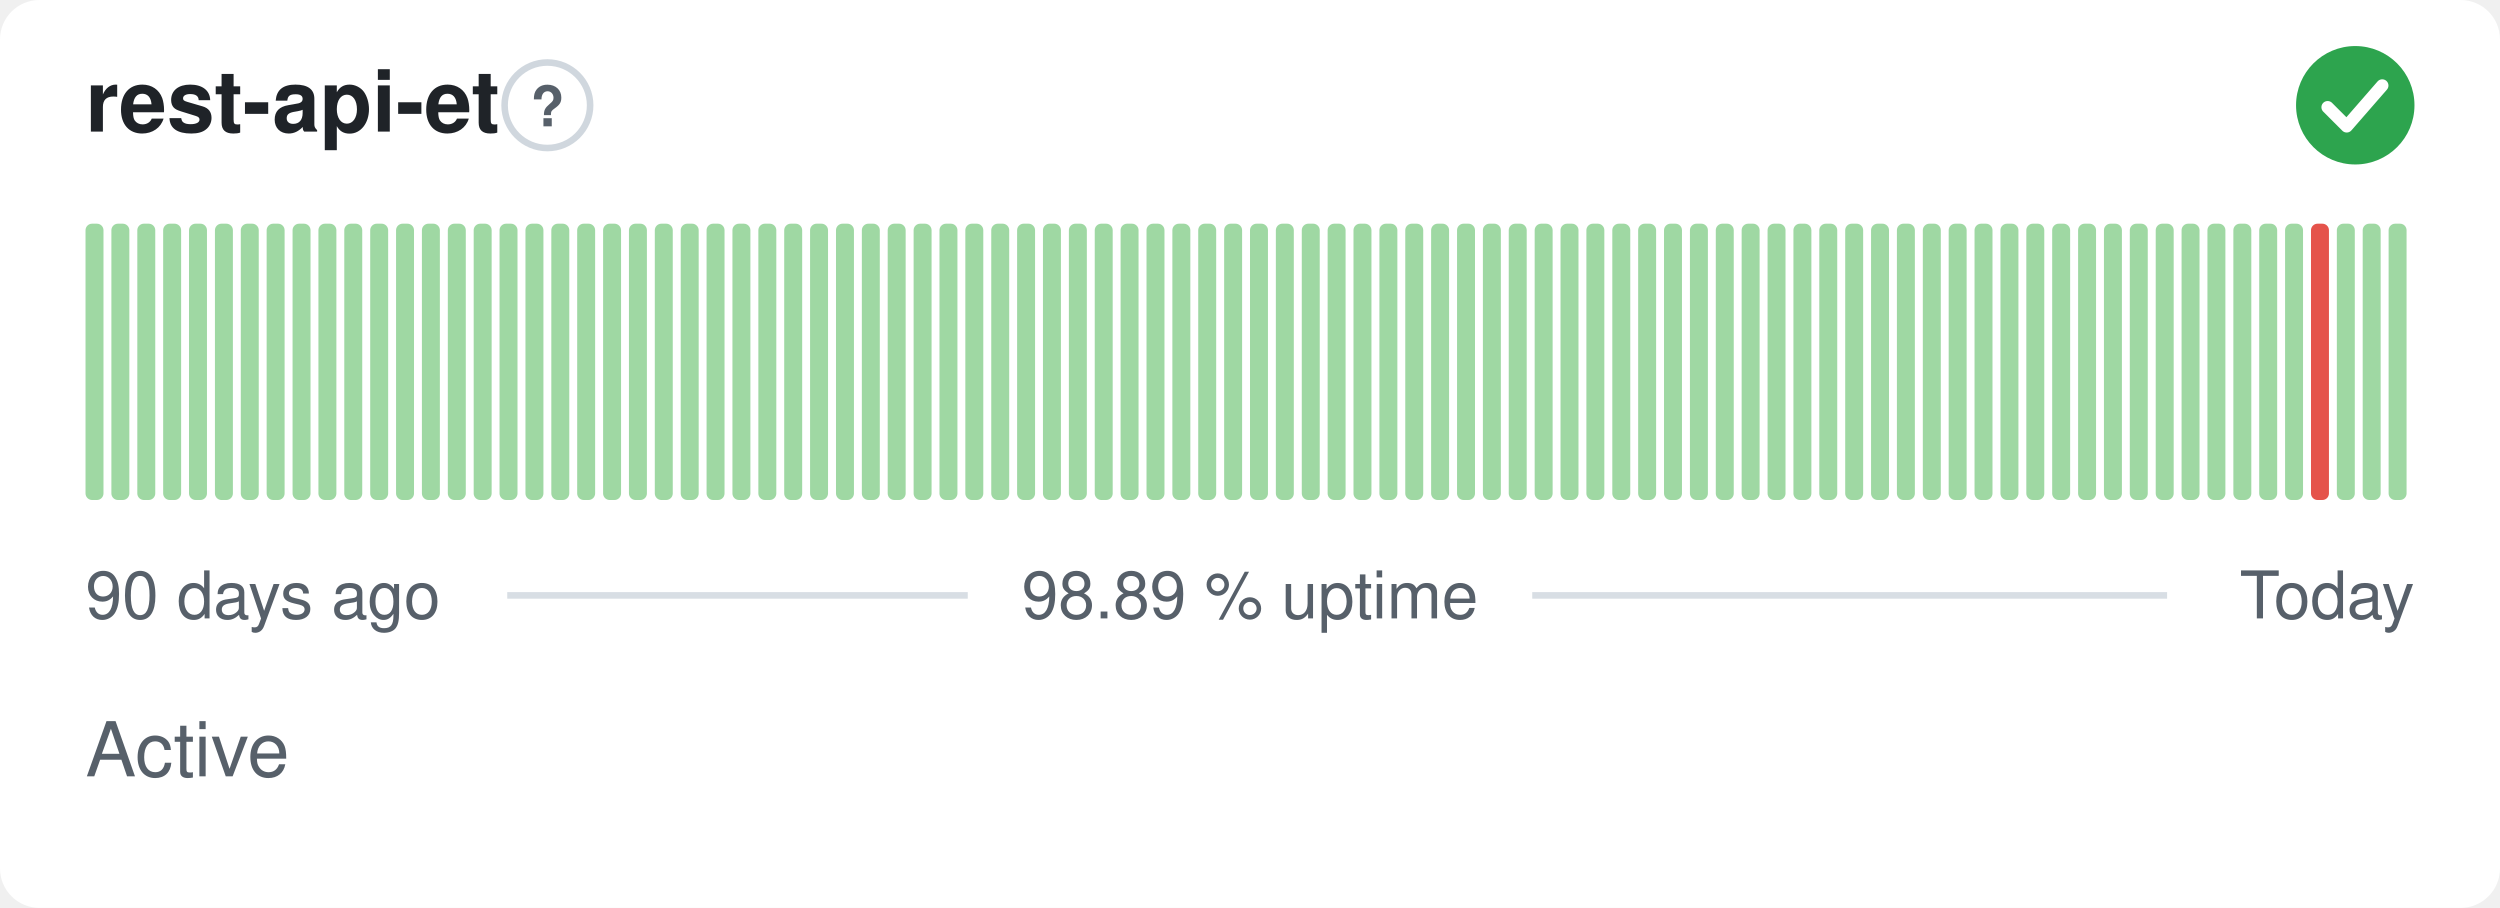
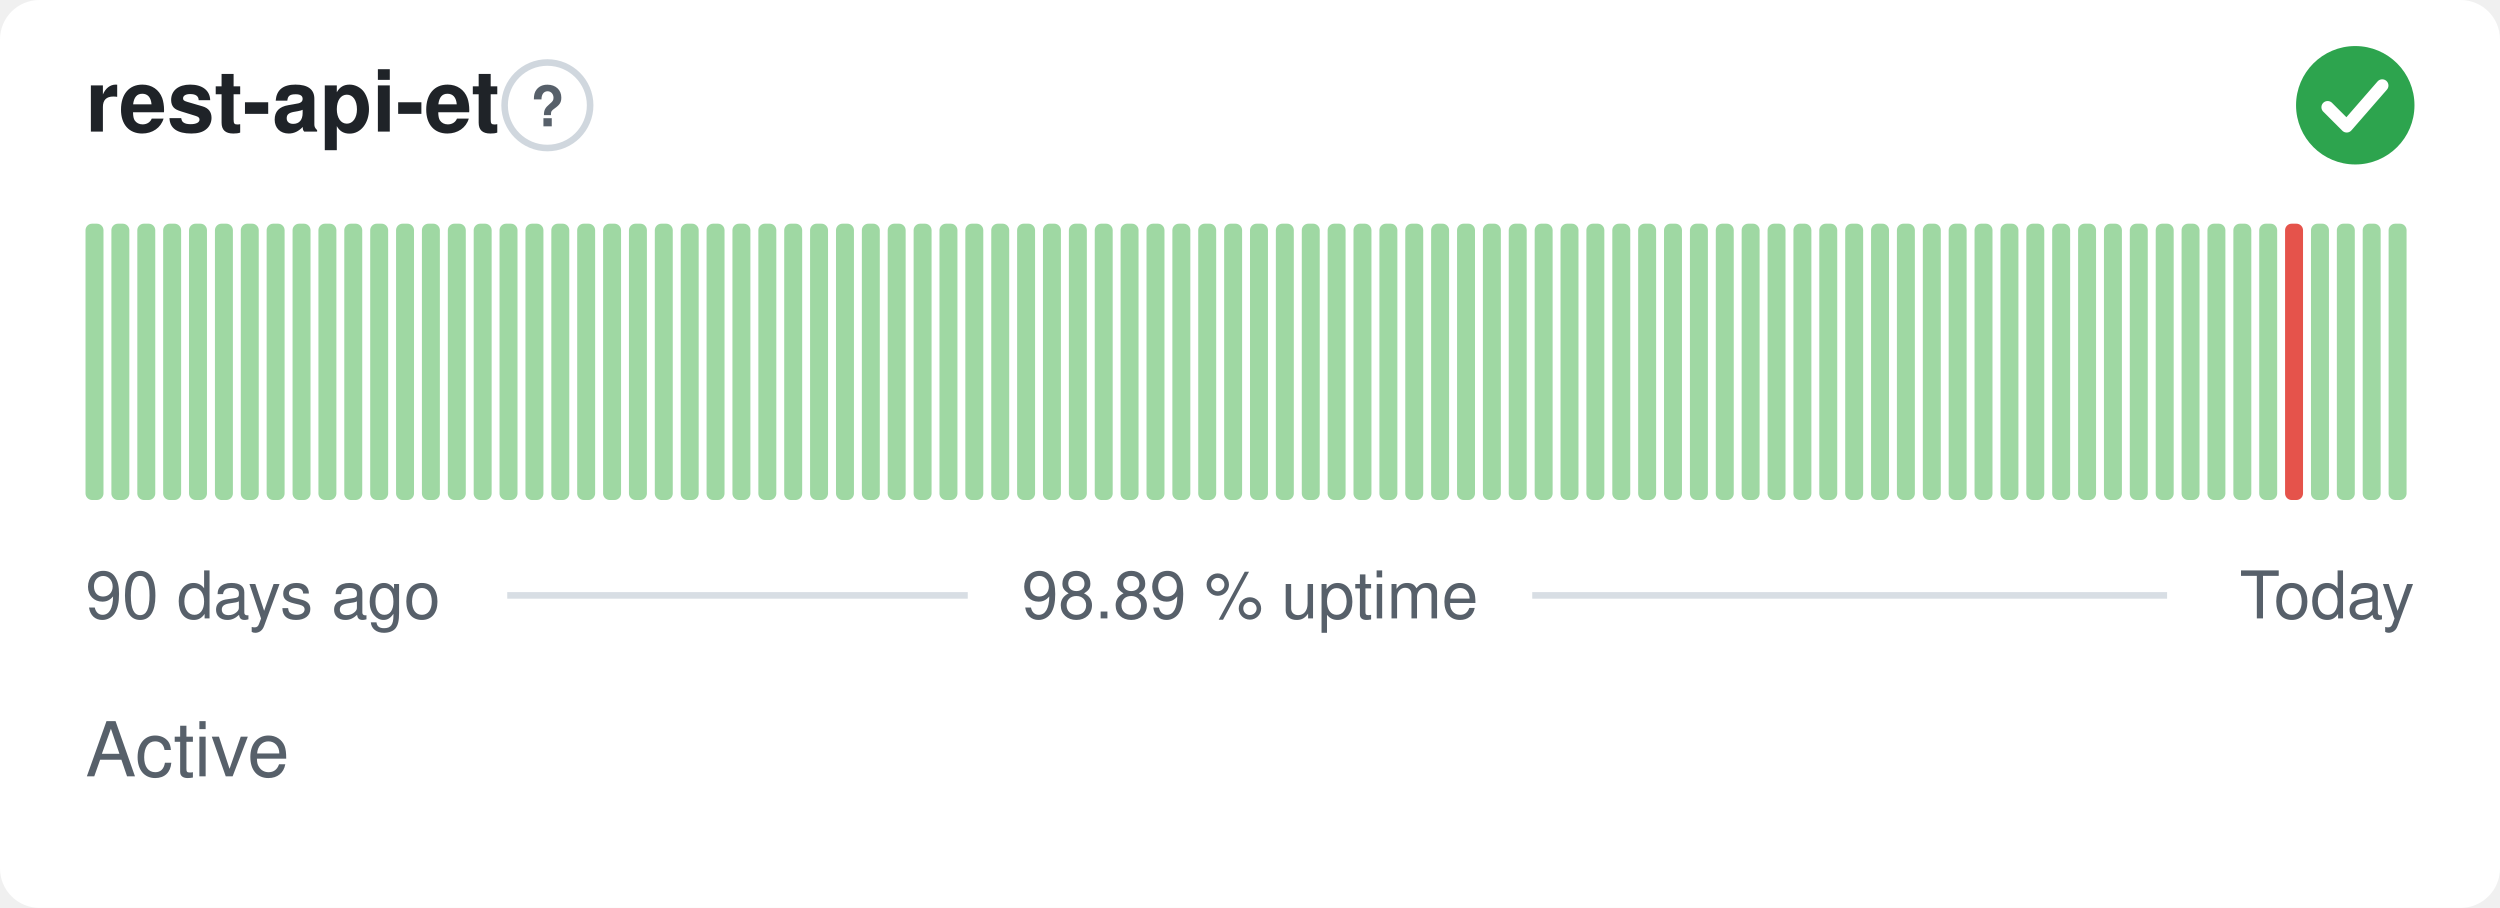
<svg xmlns="http://www.w3.org/2000/svg" width="380" height="138" viewBox="0 0 380 138" role="img" aria-label="rest-api-et: Active, 98.89 % uptime over the last 90 days" font-family="-apple-system,BlinkMacSystemFont,'Segoe UI',Helvetica,Arial,sans-serif">
  <style>
    @media (prefers-color-scheme: dark) {
      .bg { fill: #0d1117 }
      .title { fill: #e6edf3 }
      .muted { fill: #8b949e }
      .hint { stroke: #30363d }
      .rule { stroke: #30363d }
      .nodata { fill: #21262d }
    }
  </style>
  <rect class="bg" width="380" height="138" rx="6" fill="#ffffff" />
  <text class="title" x="13" y="20" font-size="13" font-weight="600" fill="#1f2328">rest-api-et</text>
  <circle class="hint" cx="83.2" cy="16" r="6.5" fill="none" stroke="#d0d7de" stroke-width="1" />
  <text class="muted" x="83.2" y="19.2" text-anchor="middle" font-size="8.5" font-weight="700" fill="#57606a">?</text>
  <circle cx="358" cy="16" r="9" fill="#2da44e" />
  <path d="M353.80 16.30l2.90 2.90 5.40 -6.20" fill="none" stroke="#fff" stroke-width="1.89" stroke-linecap="round" stroke-linejoin="round" />
  <rect x="13.00" y="34.00" width="2.73" height="42.00" rx="1" fill="#9fd8a3" />
  <rect x="16.93" y="34.00" width="2.73" height="42.00" rx="1" fill="#9fd8a3" />
  <rect x="20.87" y="34.00" width="2.73" height="42.00" rx="1" fill="#9fd8a3" />
  <rect x="24.80" y="34.00" width="2.73" height="42.00" rx="1" fill="#9fd8a3" />
  <rect x="28.73" y="34.00" width="2.73" height="42.00" rx="1" fill="#9fd8a3" />
  <rect x="32.67" y="34.00" width="2.73" height="42.00" rx="1" fill="#9fd8a3" />
  <rect x="36.60" y="34.00" width="2.73" height="42.00" rx="1" fill="#9fd8a3" />
  <rect x="40.53" y="34.00" width="2.73" height="42.00" rx="1" fill="#9fd8a3" />
  <rect x="44.47" y="34.00" width="2.73" height="42.00" rx="1" fill="#9fd8a3" />
  <rect x="48.40" y="34.00" width="2.73" height="42.00" rx="1" fill="#9fd8a3" />
  <rect x="52.33" y="34.00" width="2.73" height="42.00" rx="1" fill="#9fd8a3" />
  <rect x="56.27" y="34.00" width="2.73" height="42.00" rx="1" fill="#9fd8a3" />
  <rect x="60.20" y="34.00" width="2.73" height="42.00" rx="1" fill="#9fd8a3" />
  <rect x="64.13" y="34.00" width="2.73" height="42.00" rx="1" fill="#9fd8a3" />
  <rect x="68.07" y="34.00" width="2.73" height="42.00" rx="1" fill="#9fd8a3" />
  <rect x="72.00" y="34.00" width="2.73" height="42.00" rx="1" fill="#9fd8a3" />
  <rect x="75.93" y="34.00" width="2.73" height="42.00" rx="1" fill="#9fd8a3" />
  <rect x="79.87" y="34.00" width="2.73" height="42.00" rx="1" fill="#9fd8a3" />
  <rect x="83.80" y="34.00" width="2.73" height="42.00" rx="1" fill="#9fd8a3" />
  <rect x="87.73" y="34.00" width="2.73" height="42.00" rx="1" fill="#9fd8a3" />
  <rect x="91.67" y="34.00" width="2.73" height="42.00" rx="1" fill="#9fd8a3" />
  <rect x="95.60" y="34.00" width="2.73" height="42.00" rx="1" fill="#9fd8a3" />
  <rect x="99.53" y="34.00" width="2.73" height="42.00" rx="1" fill="#9fd8a3" />
  <rect x="103.47" y="34.00" width="2.73" height="42.00" rx="1" fill="#9fd8a3" />
  <rect x="107.40" y="34.00" width="2.73" height="42.00" rx="1" fill="#9fd8a3" />
  <rect x="111.33" y="34.00" width="2.73" height="42.00" rx="1" fill="#9fd8a3" />
  <rect x="115.27" y="34.00" width="2.73" height="42.00" rx="1" fill="#9fd8a3" />
  <rect x="119.20" y="34.00" width="2.73" height="42.00" rx="1" fill="#9fd8a3" />
  <rect x="123.13" y="34.00" width="2.73" height="42.00" rx="1" fill="#9fd8a3" />
  <rect x="127.07" y="34.00" width="2.73" height="42.00" rx="1" fill="#9fd8a3" />
  <rect x="131.00" y="34.00" width="2.73" height="42.00" rx="1" fill="#9fd8a3" />
  <rect x="134.93" y="34.00" width="2.73" height="42.00" rx="1" fill="#9fd8a3" />
  <rect x="138.87" y="34.00" width="2.73" height="42.00" rx="1" fill="#9fd8a3" />
  <rect x="142.80" y="34.00" width="2.73" height="42.00" rx="1" fill="#9fd8a3" />
  <rect x="146.73" y="34.00" width="2.73" height="42.00" rx="1" fill="#9fd8a3" />
  <rect x="150.67" y="34.00" width="2.73" height="42.00" rx="1" fill="#9fd8a3" />
  <rect x="154.60" y="34.00" width="2.73" height="42.00" rx="1" fill="#9fd8a3" />
  <rect x="158.53" y="34.00" width="2.73" height="42.00" rx="1" fill="#9fd8a3" />
  <rect x="162.47" y="34.00" width="2.73" height="42.00" rx="1" fill="#9fd8a3" />
  <rect x="166.40" y="34.00" width="2.73" height="42.00" rx="1" fill="#9fd8a3" />
  <rect x="170.33" y="34.00" width="2.73" height="42.00" rx="1" fill="#9fd8a3" />
  <rect x="174.27" y="34.00" width="2.73" height="42.00" rx="1" fill="#9fd8a3" />
  <rect x="178.20" y="34.00" width="2.73" height="42.00" rx="1" fill="#9fd8a3" />
  <rect x="182.13" y="34.00" width="2.73" height="42.00" rx="1" fill="#9fd8a3" />
  <rect x="186.07" y="34.00" width="2.73" height="42.00" rx="1" fill="#9fd8a3" />
  <rect x="190.00" y="34.00" width="2.73" height="42.00" rx="1" fill="#9fd8a3" />
  <rect x="193.93" y="34.00" width="2.73" height="42.00" rx="1" fill="#9fd8a3" />
  <rect x="197.87" y="34.00" width="2.73" height="42.00" rx="1" fill="#9fd8a3" />
  <rect x="201.80" y="34.00" width="2.73" height="42.00" rx="1" fill="#9fd8a3" />
  <rect x="205.73" y="34.00" width="2.73" height="42.00" rx="1" fill="#9fd8a3" />
  <rect x="209.67" y="34.00" width="2.73" height="42.00" rx="1" fill="#9fd8a3" />
  <rect x="213.60" y="34.00" width="2.73" height="42.00" rx="1" fill="#9fd8a3" />
  <rect x="217.53" y="34.00" width="2.73" height="42.00" rx="1" fill="#9fd8a3" />
  <rect x="221.47" y="34.00" width="2.73" height="42.00" rx="1" fill="#9fd8a3" />
  <rect x="225.40" y="34.00" width="2.73" height="42.00" rx="1" fill="#9fd8a3" />
  <rect x="229.33" y="34.00" width="2.73" height="42.00" rx="1" fill="#9fd8a3" />
  <rect x="233.27" y="34.00" width="2.73" height="42.00" rx="1" fill="#9fd8a3" />
  <rect x="237.20" y="34.00" width="2.73" height="42.00" rx="1" fill="#9fd8a3" />
  <rect x="241.13" y="34.00" width="2.73" height="42.00" rx="1" fill="#9fd8a3" />
  <rect x="245.07" y="34.00" width="2.73" height="42.00" rx="1" fill="#9fd8a3" />
  <rect x="249.00" y="34.00" width="2.73" height="42.00" rx="1" fill="#9fd8a3" />
  <rect x="252.93" y="34.00" width="2.73" height="42.00" rx="1" fill="#9fd8a3" />
  <rect x="256.87" y="34.00" width="2.73" height="42.00" rx="1" fill="#9fd8a3" />
  <rect x="260.80" y="34.00" width="2.73" height="42.00" rx="1" fill="#9fd8a3" />
  <rect x="264.73" y="34.00" width="2.73" height="42.00" rx="1" fill="#9fd8a3" />
  <rect x="268.67" y="34.00" width="2.73" height="42.00" rx="1" fill="#9fd8a3" />
  <rect x="272.60" y="34.00" width="2.73" height="42.00" rx="1" fill="#9fd8a3" />
  <rect x="276.53" y="34.00" width="2.73" height="42.00" rx="1" fill="#9fd8a3" />
  <rect x="280.47" y="34.00" width="2.73" height="42.00" rx="1" fill="#9fd8a3" />
  <rect x="284.40" y="34.00" width="2.73" height="42.00" rx="1" fill="#9fd8a3" />
  <rect x="288.33" y="34.00" width="2.73" height="42.00" rx="1" fill="#9fd8a3" />
  <rect x="292.27" y="34.00" width="2.73" height="42.00" rx="1" fill="#9fd8a3" />
  <rect x="296.20" y="34.00" width="2.73" height="42.00" rx="1" fill="#9fd8a3" />
  <rect x="300.13" y="34.00" width="2.73" height="42.00" rx="1" fill="#9fd8a3" />
  <rect x="304.07" y="34.00" width="2.73" height="42.00" rx="1" fill="#9fd8a3" />
  <rect x="308.00" y="34.00" width="2.73" height="42.00" rx="1" fill="#9fd8a3" />
  <rect x="311.93" y="34.00" width="2.73" height="42.00" rx="1" fill="#9fd8a3" />
  <rect x="315.87" y="34.00" width="2.73" height="42.00" rx="1" fill="#9fd8a3" />
  <rect x="319.80" y="34.00" width="2.73" height="42.00" rx="1" fill="#9fd8a3" />
  <rect x="323.73" y="34.00" width="2.73" height="42.00" rx="1" fill="#9fd8a3" />
  <rect x="327.67" y="34.00" width="2.73" height="42.00" rx="1" fill="#9fd8a3" />
  <rect x="331.60" y="34.00" width="2.73" height="42.00" rx="1" fill="#9fd8a3" />
  <rect x="335.53" y="34.00" width="2.73" height="42.00" rx="1" fill="#9fd8a3" />
  <rect x="339.47" y="34.00" width="2.73" height="42.00" rx="1" fill="#9fd8a3" />
  <rect x="343.40" y="34.00" width="2.73" height="42.00" rx="1" fill="#9fd8a3" />
-   <rect x="347.33" y="34.00" width="2.73" height="42.00" rx="1" fill="#9fd8a3" />
-   <rect x="351.27" y="34.00" width="2.73" height="42.00" rx="1" fill="#e5534b" />
+   <rect x="347.33" y="34.00" width="2.73" height="42.00" rx="1" fill="#e5534b" />
+   <rect x="351.27" y="34.00" width="2.73" height="42.00" rx="1" fill="#9fd8a3" />
  <rect x="355.20" y="34.00" width="2.73" height="42.00" rx="1" fill="#9fd8a3" />
  <rect x="359.13" y="34.00" width="2.73" height="42.00" rx="1" fill="#9fd8a3" />
  <rect x="363.07" y="34.00" width="2.73" height="42.00" rx="1" fill="#9fd8a3" />
  <text class="muted" x="13" y="94" font-size="10" fill="#57606a">90 days ago</text>
  <text class="muted" x="190" y="94" text-anchor="middle" font-size="10" fill="#57606a">98.89 % uptime</text>
  <text class="muted" x="367" y="94" text-anchor="end" font-size="10" fill="#57606a">Today</text>
  <line class="rule" x1="77.1" y1="90.5" x2="147.1" y2="90.5" stroke="#d8dee4" stroke-width="1" />
  <line class="rule" x1="232.9" y1="90.5" x2="329.4" y2="90.5" stroke="#d8dee4" stroke-width="1" />
  <text class="muted" x="13" y="118" font-size="11.5" fill="#57606a">Active</text>
</svg>
